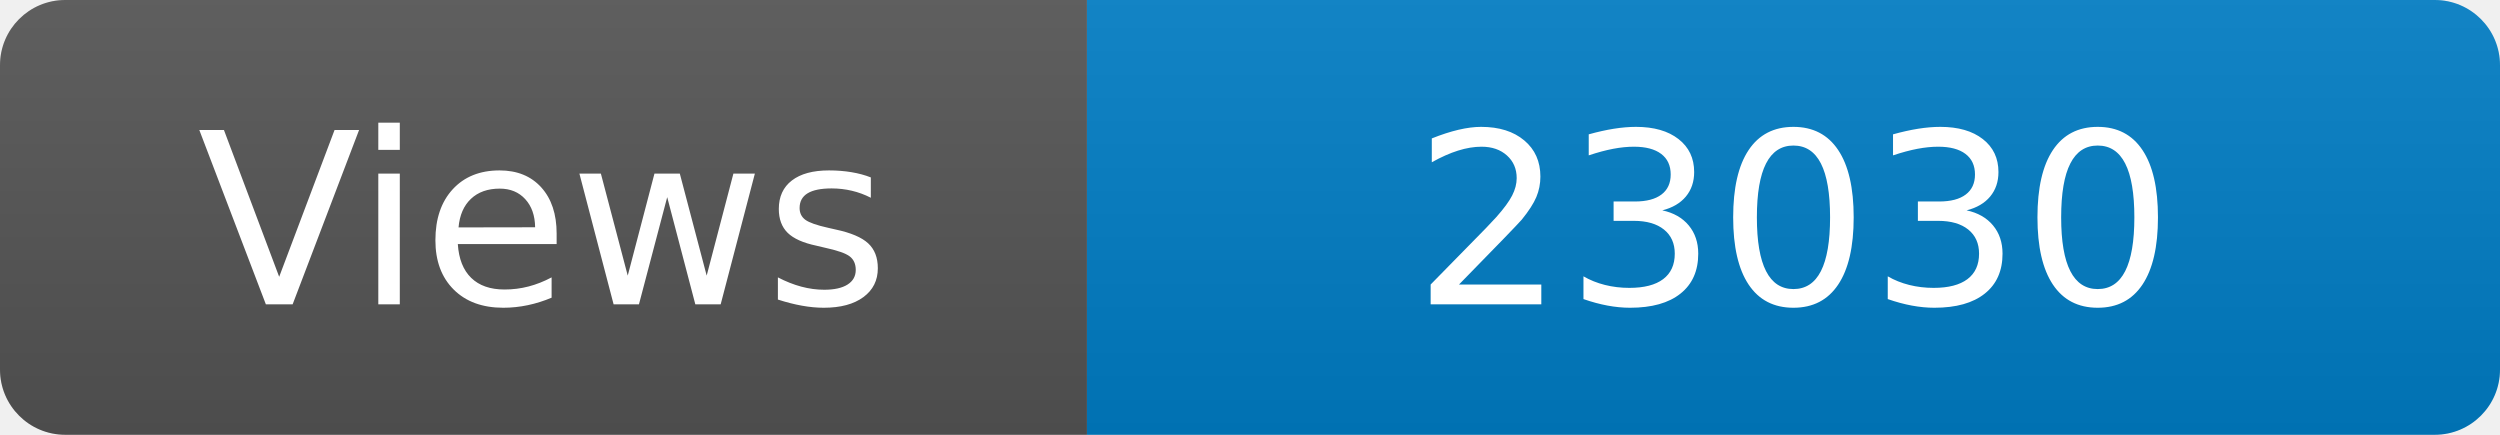
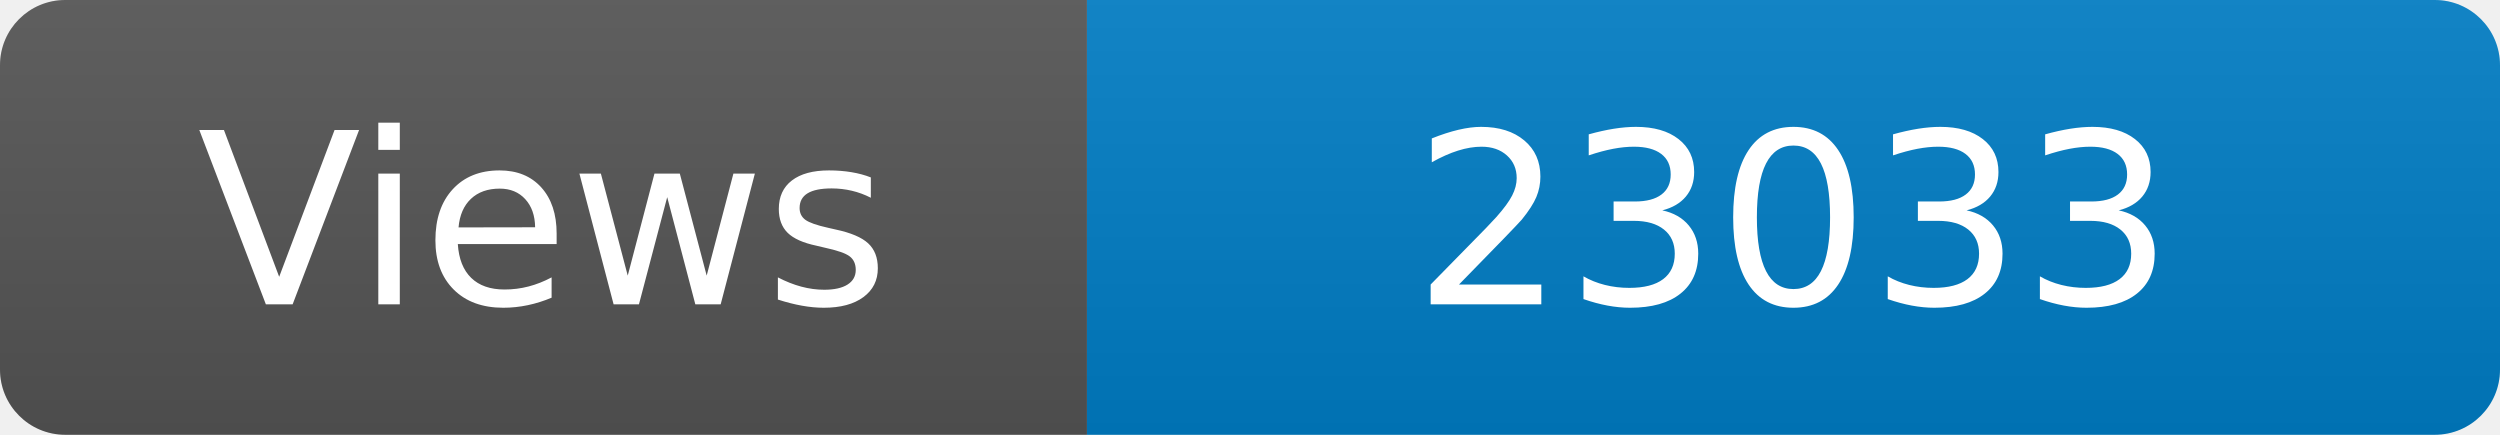
<svg xmlns="http://www.w3.org/2000/svg" width="115" height="20" role="img" aria-label="Maintained?: yes">
  <linearGradient id="s" x2="0" y2="100%">
    <stop offset="0" stop-color="#bbb" stop-opacity=".1" />
    <stop offset="1" stop-opacity=".1" />
  </linearGradient>
  <clipPath id="r">
    <rect width="115" height="20" rx="3" fill="#fff" />
  </clipPath>
  <g clip-path="url(#r)">
    <rect width="50" height="20" fill="#555" />
    <rect x="50" width="160" height="20" fill="#007ec6" />
    <rect width="115" height="20" fill="url(#s)" />
  </g>
  <g fill="#fff" text-anchor="middle" font-family="Verdana,Geneva,DejaVu Sans,sans-serif" font-size="110">
    <text x="250" y="140" transform="scale(.1)" fill="#fff">Views</text>
-     <text x="825" y="140" transform="scale(.1)" fill="#fff">23030</text>
+     <text x="825" y="140" transform="scale(.1)" fill="#fff">23033</text>
  </g>
</svg>
